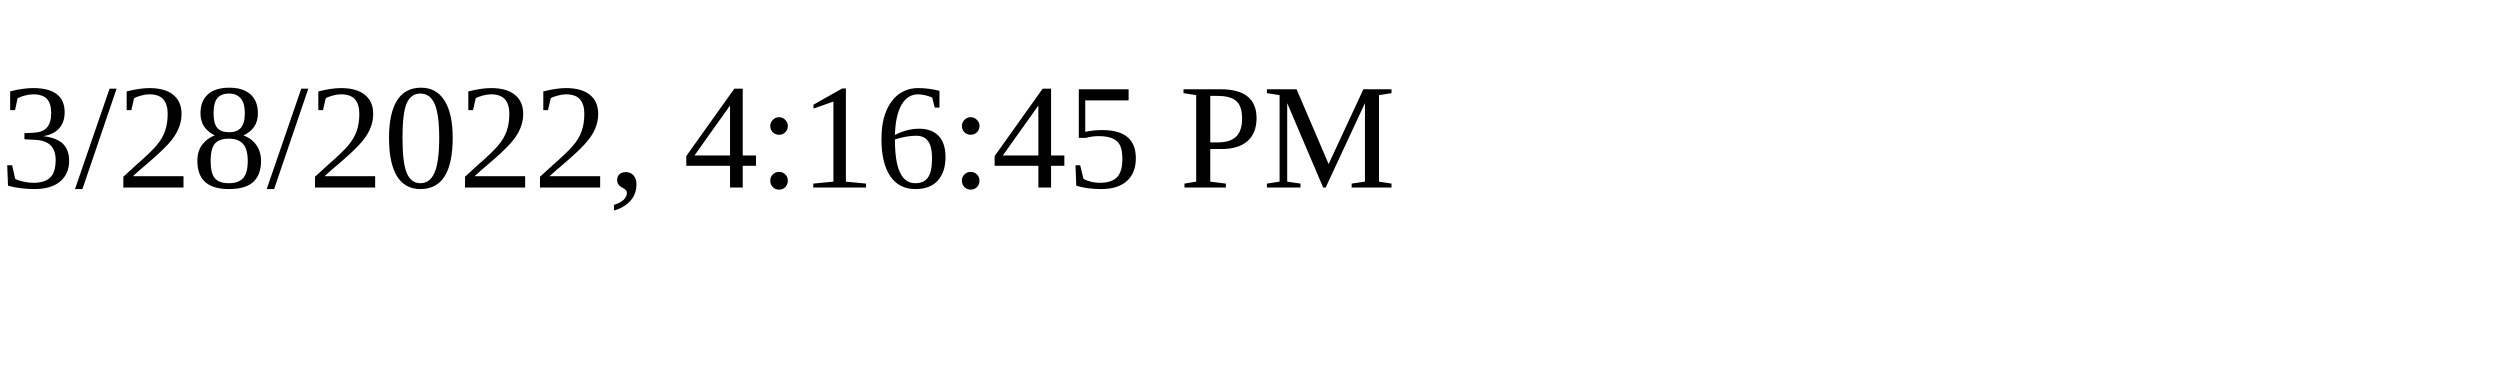
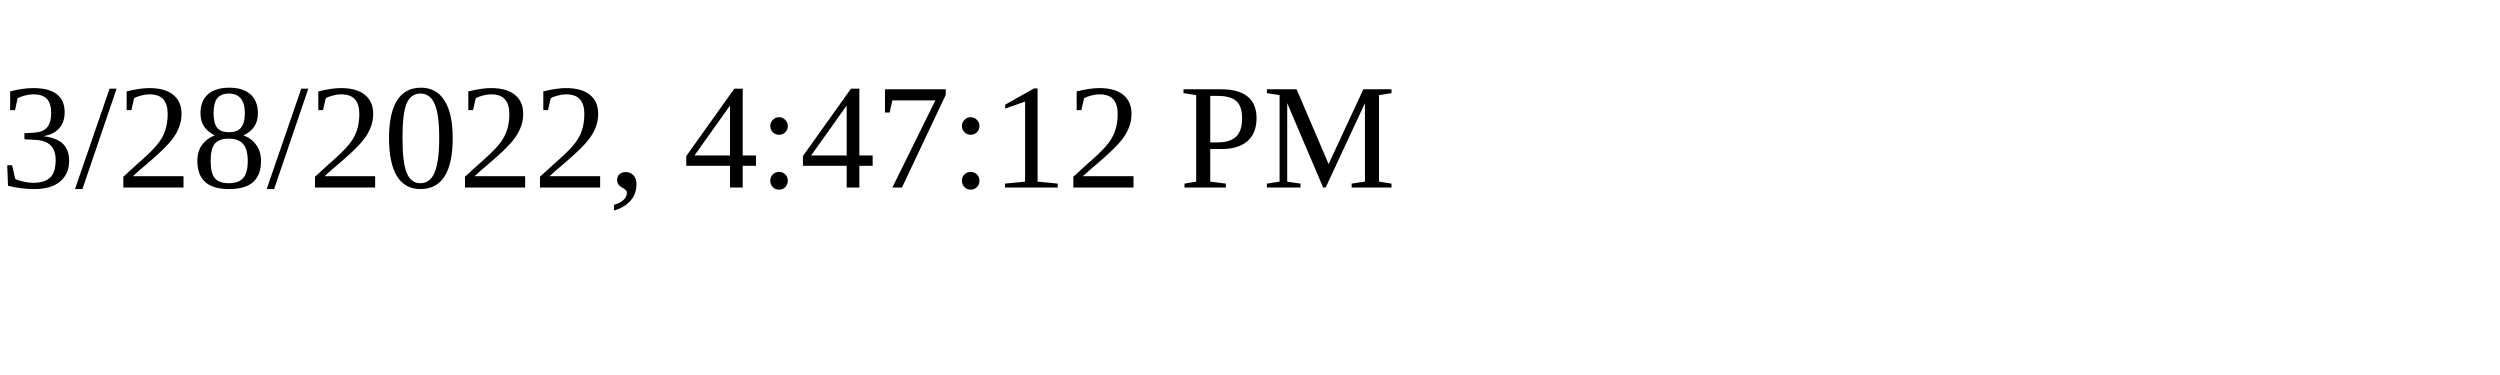
<svg xmlns="http://www.w3.org/2000/svg" height="30" width="200">
-   <text x="0" y="15">3/28/2022, 4:16:45 PM</text>
+   <text x="0" y="15">3/28/2022, 4:47:12 PM</text>
</svg>
